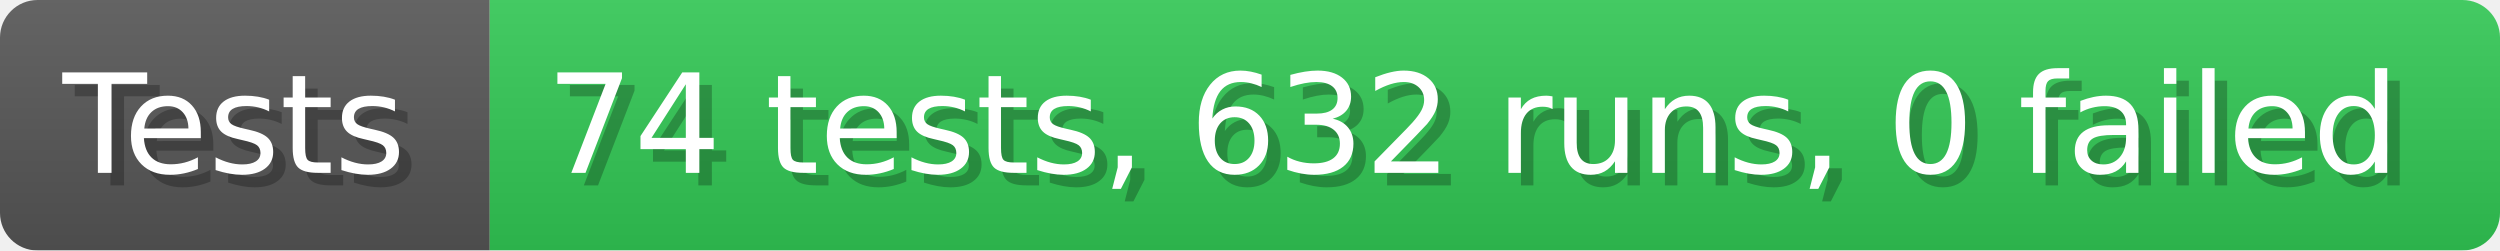
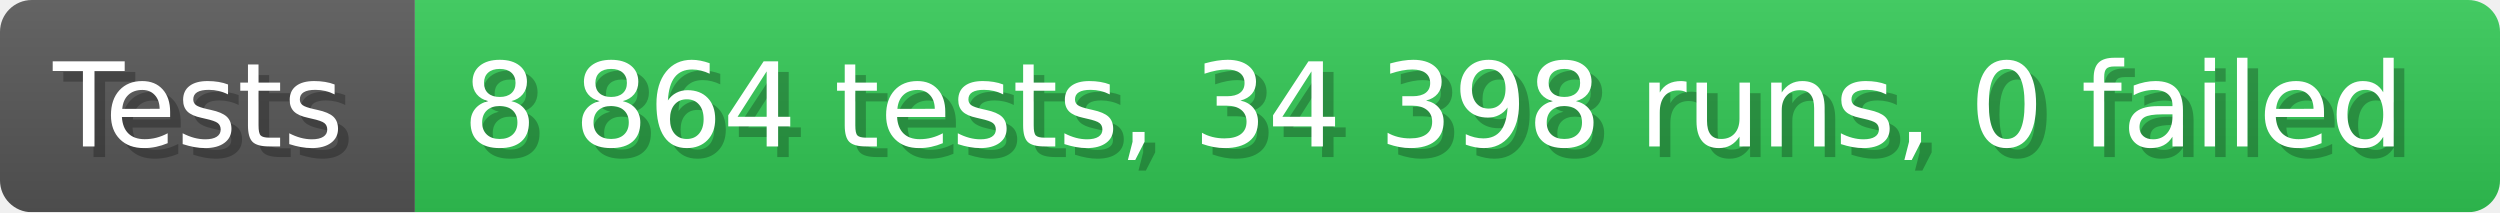
- <svg xmlns="http://www.w3.org/2000/svg" width="199.6" height="20" viewBox="0 0 1996 200" role="img" aria-label="Tests: 74 tests, 632 runs, 0 failed">
+ <svg xmlns="http://www.w3.org/2000/svg" width="235.6" height="20" viewBox="0 0 2356 200" role="img" aria-label="Tests: 8 864 tests, 34 398 runs, 0 failed">
  <linearGradient id="a" x2="0" y2="100%">
    <stop offset="0" stop-opacity=".1" stop-color="#EEE" />
    <stop offset="1" stop-opacity=".1" />
  </linearGradient>
  <mask id="m">
-     <rect width="1996" height="200" rx="30" fill="#FFF" />
+     <rect width="2356" height="200" rx="30" fill="#FFF" />
  </mask>
  <g mask="url(#m)">
    <rect width="391" height="200" fill="#555" />
-     <rect width="1605" height="200" fill="#31c653" x="391" />
-     <rect width="1996" height="200" fill="url(#a)" />
+     <rect width="1965" height="200" fill="#31c653" x="391" />
+     <rect width="2356" height="200" fill="url(#a)" />
  </g>
  <g aria-hidden="true" fill="#fff" text-anchor="start" font-family="Verdana,DejaVu Sans,sans-serif" font-size="110">
    <text x="60" y="148" textLength="291" fill="#000" opacity="0.25">Tests</text>
    <text x="50" y="138" textLength="291">Tests</text>
-     <text x="446" y="148" textLength="1505" fill="#000" opacity="0.25">74 tests, 632 runs, 0 failed</text>
-     <text x="436" y="138" textLength="1505">74 tests, 632 runs, 0 failed</text>
+     <text x="446" y="148" textLength="1865" fill="#000" opacity="0.25">8 864 tests, 34 398 runs, 0 failed</text>
+     <text x="436" y="138" textLength="1865">8 864 tests, 34 398 runs, 0 failed</text>
  </g>
</svg>
